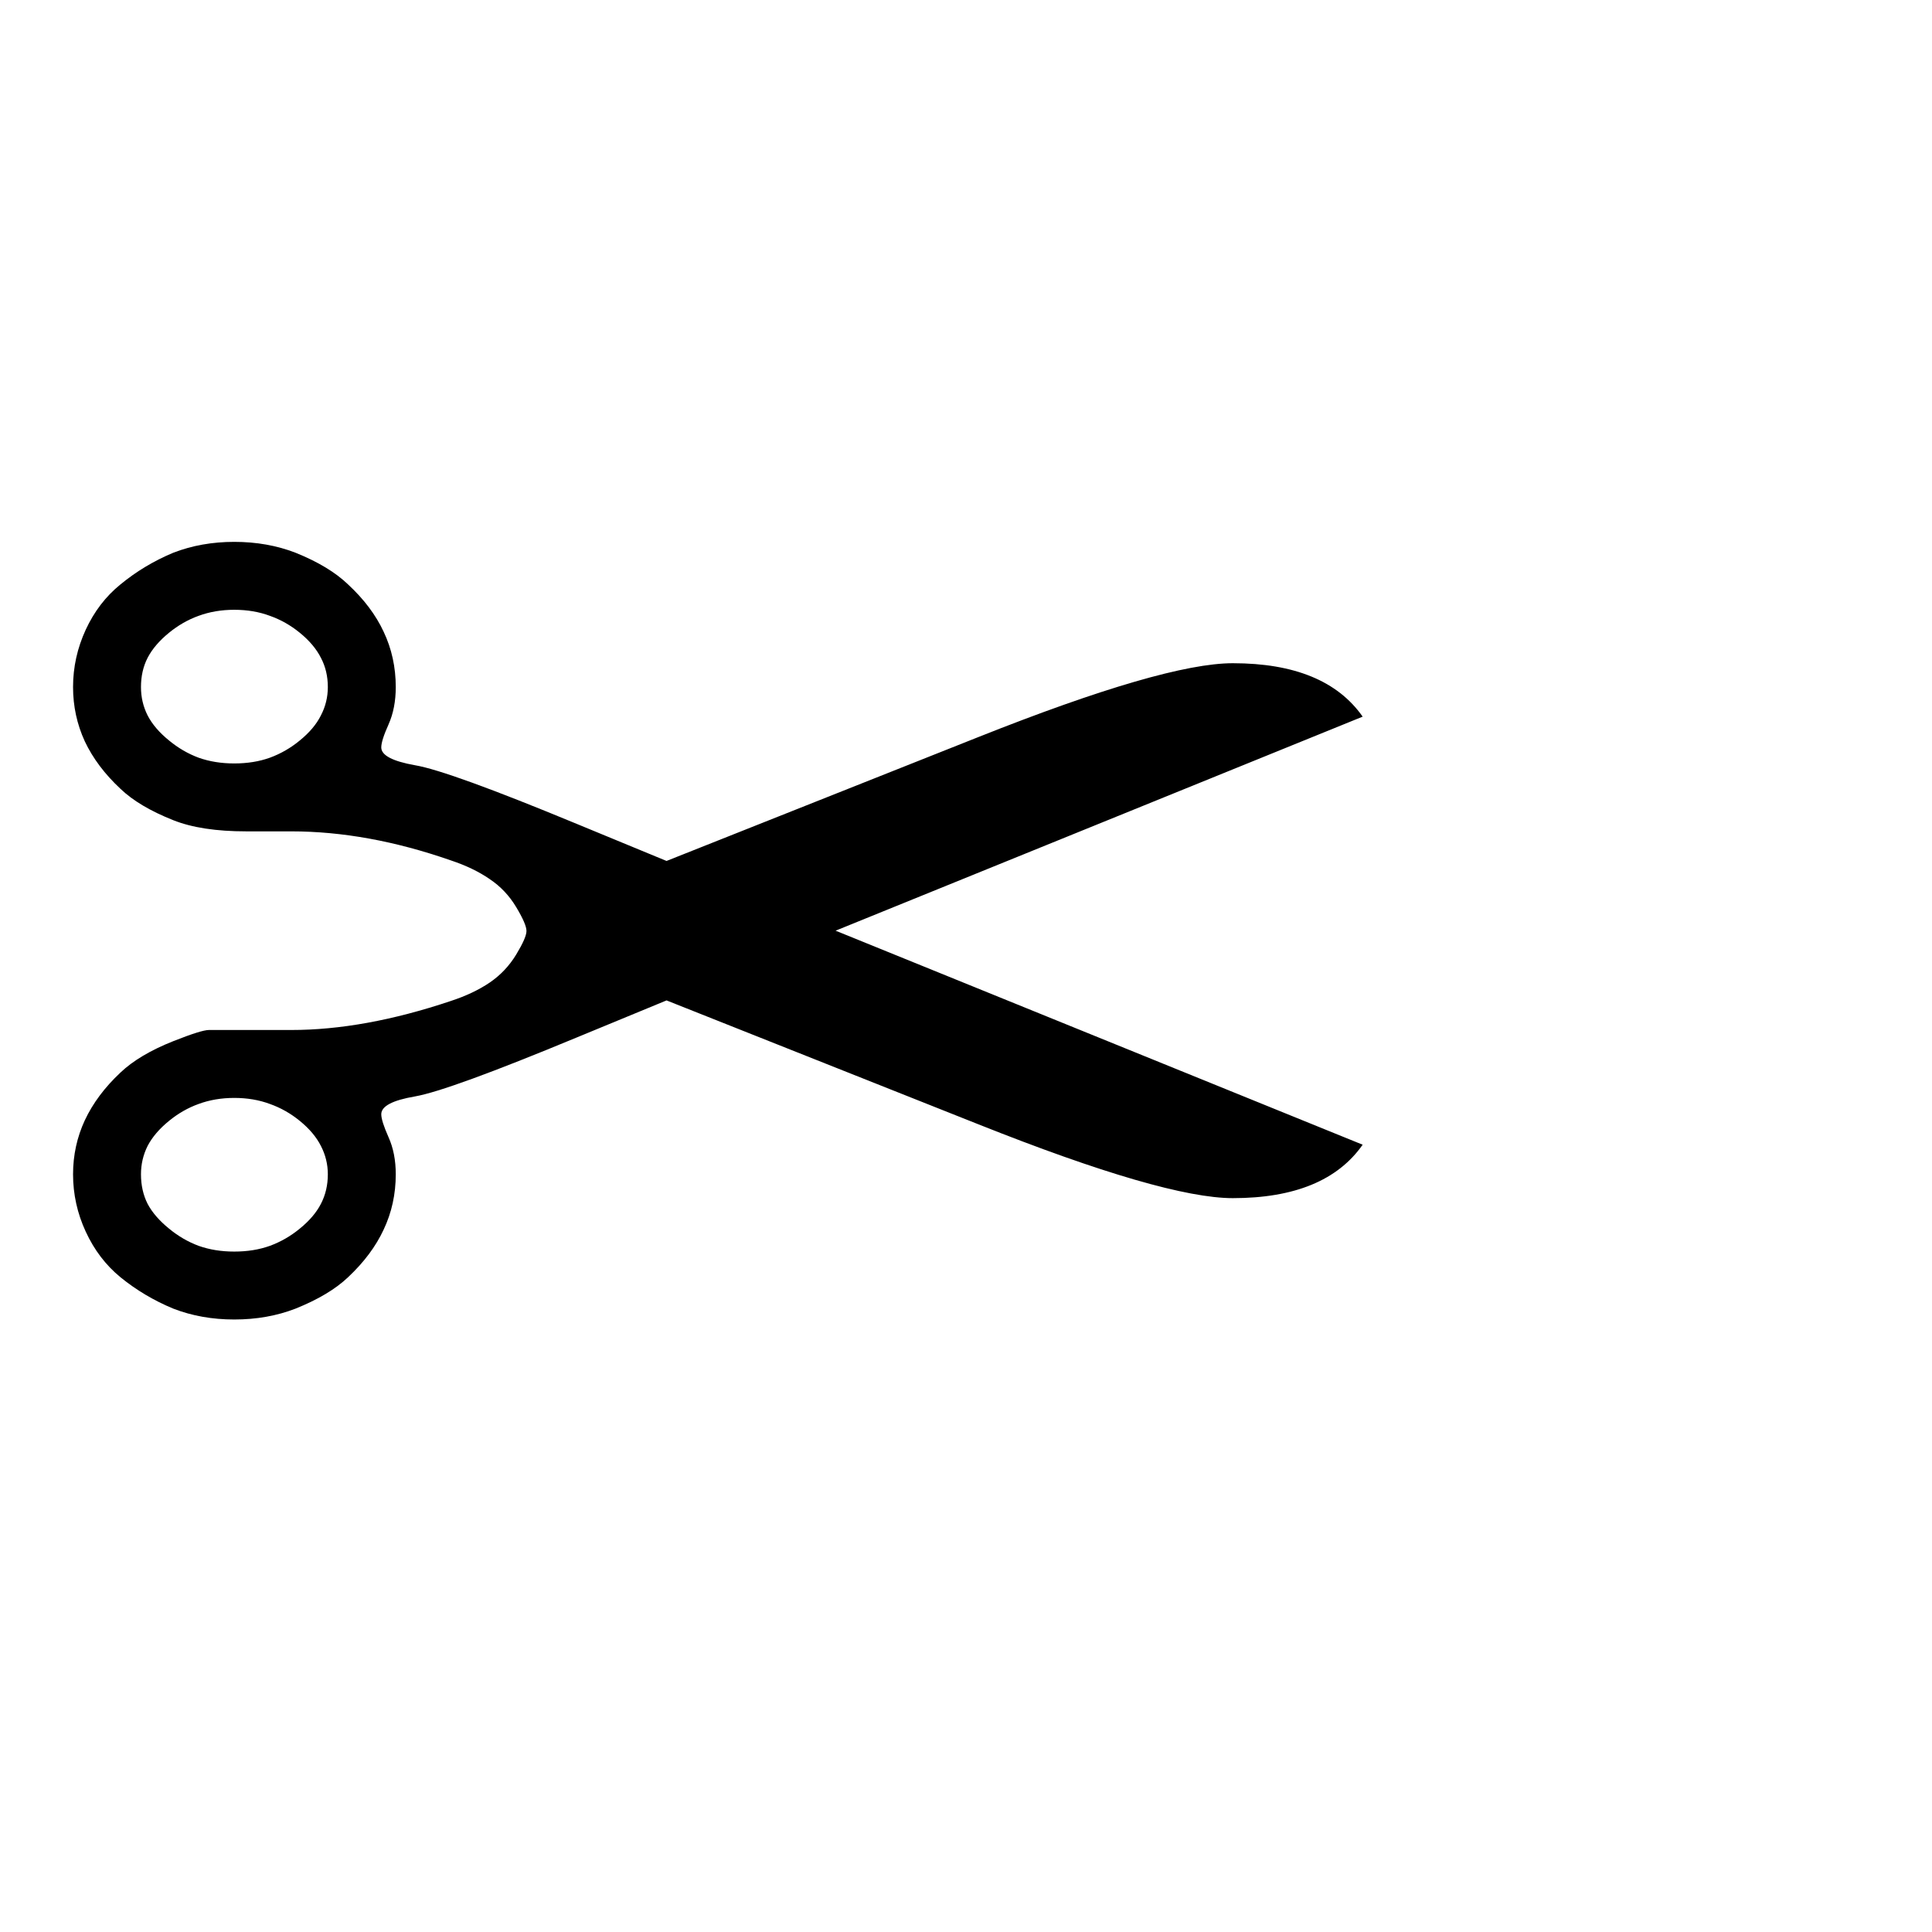
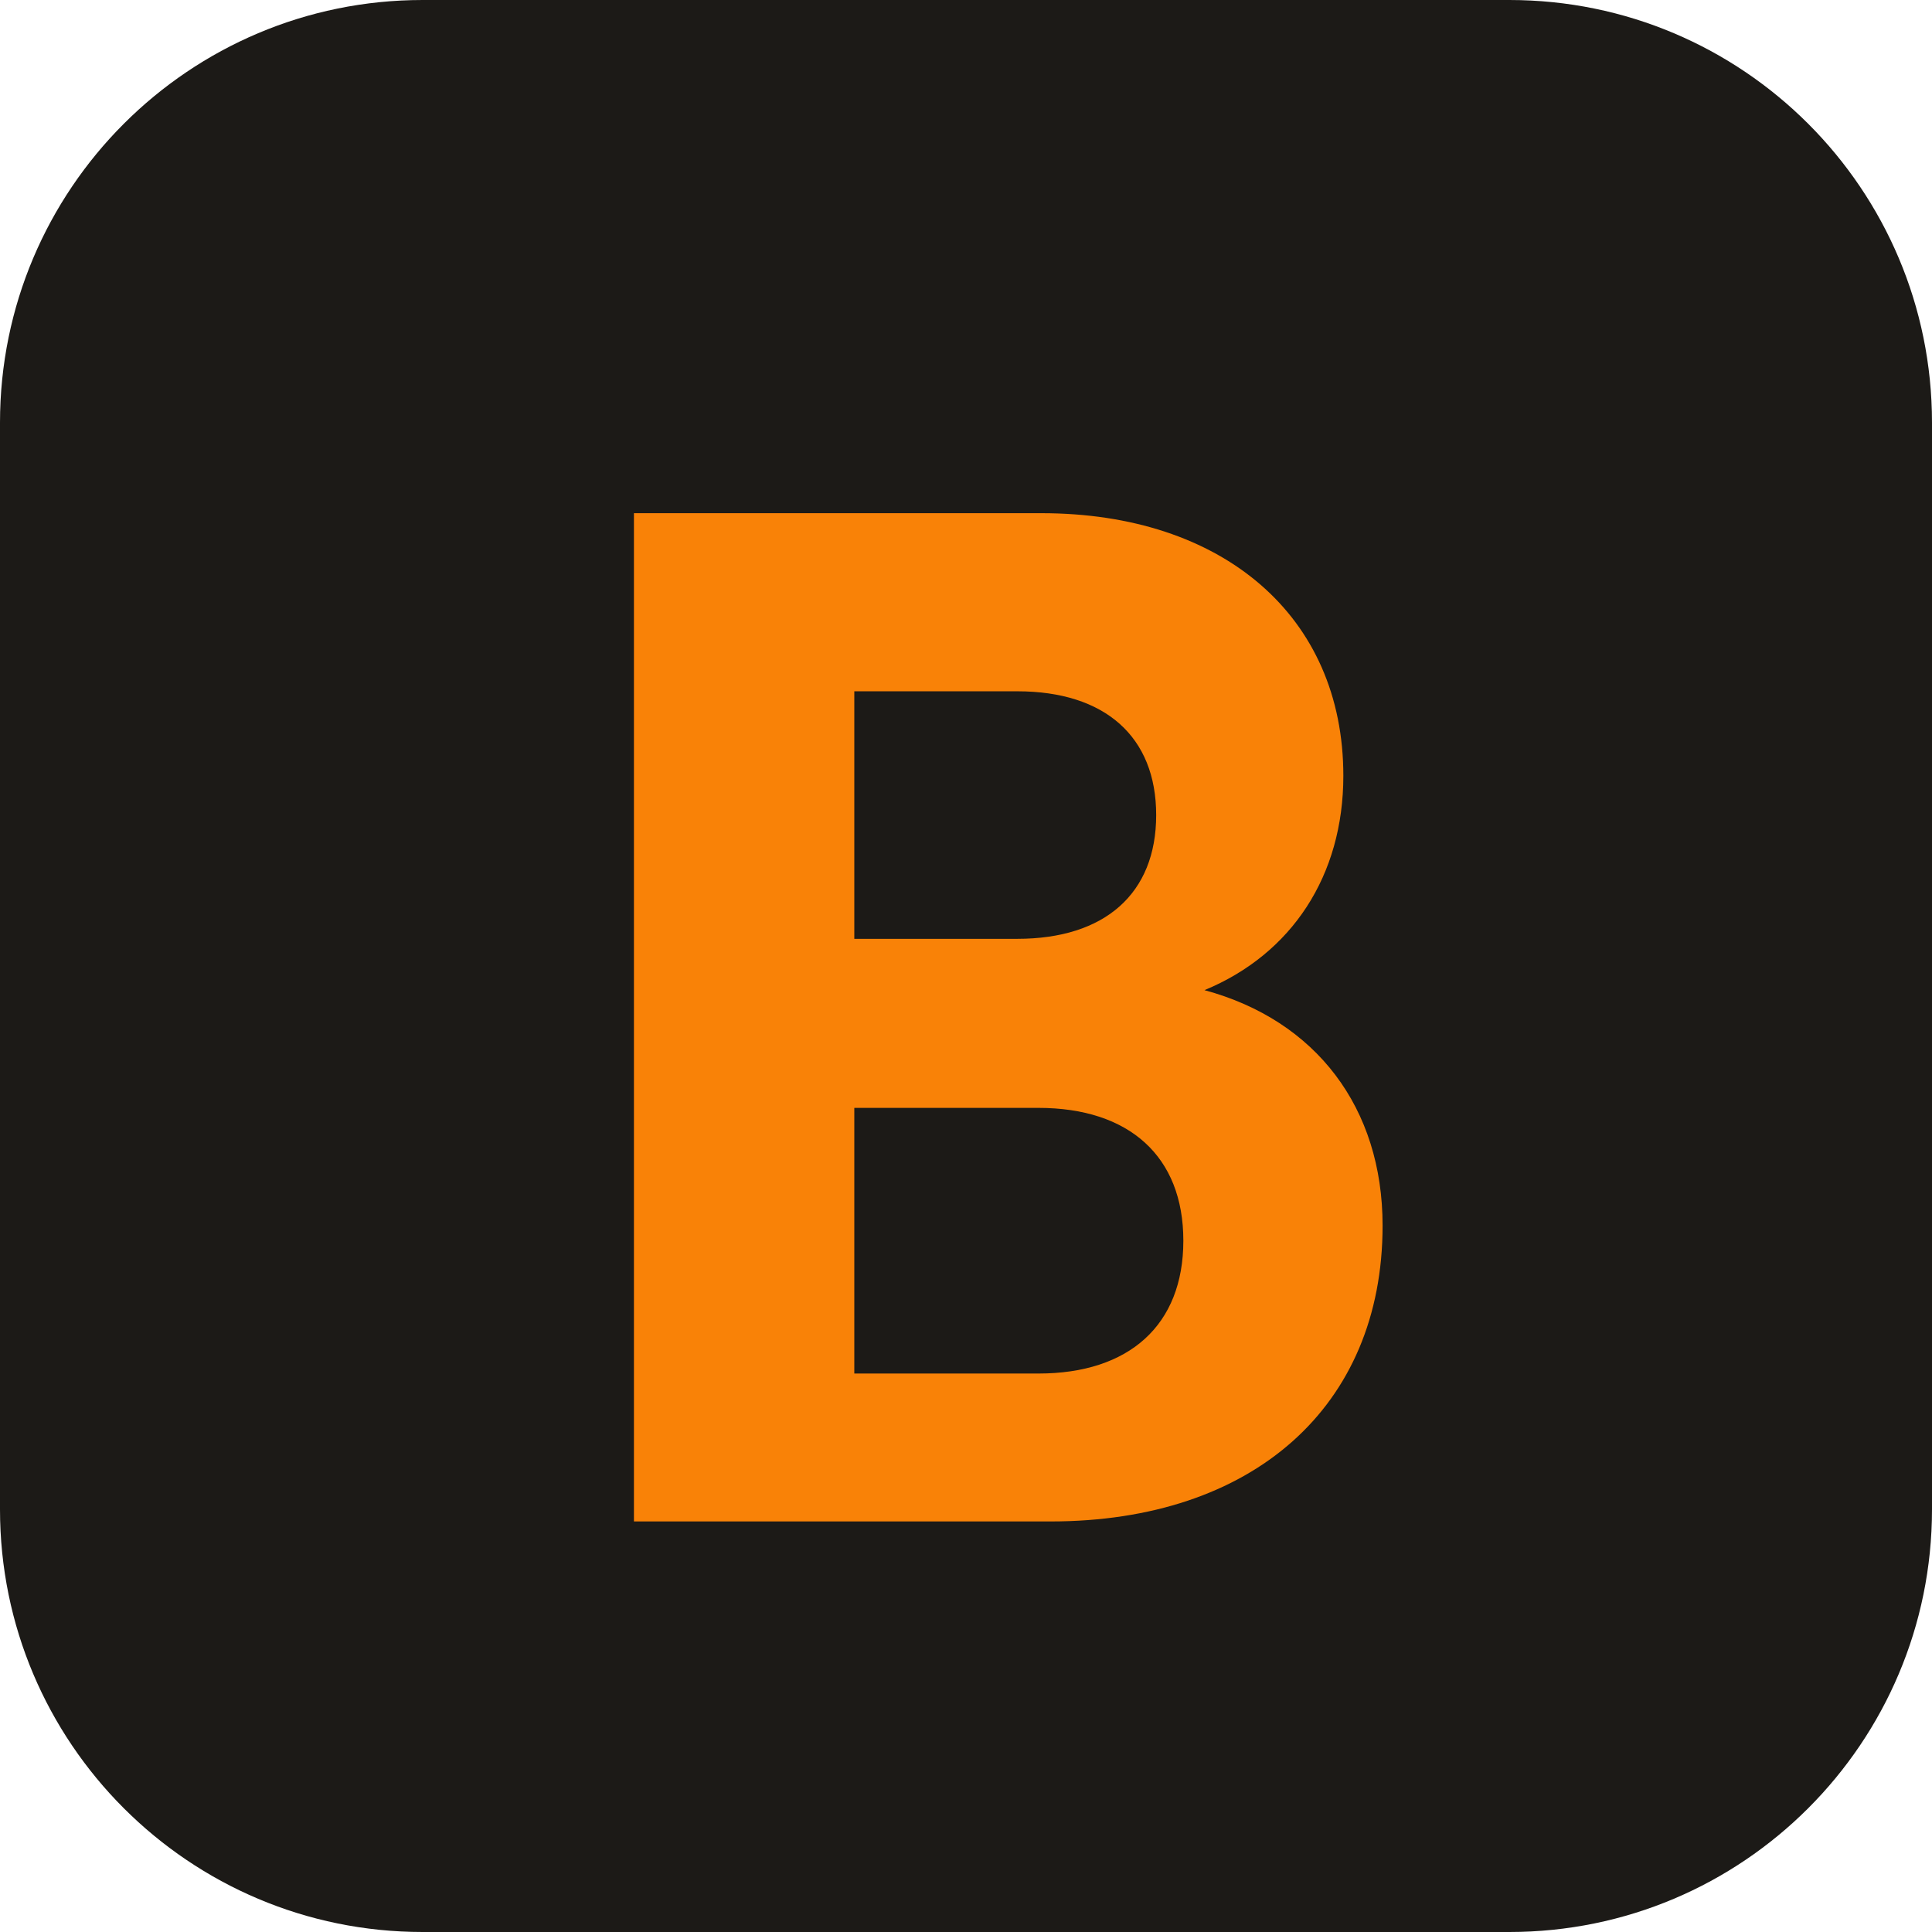
- <svg xmlns="http://www.w3.org/2000/svg" viewBox="0 0 100 100">
-   <text y=".9em" font-size="90">✂️</text>
+ <svg xmlns="http://www.w3.org/2000/svg" viewBox="0 0 64 64" role="img" aria-label="BarberApp">
+   <rect width="64" height="64" rx="14" fill="#1c1a17" />
+   <path d="M21 17h13.5c6 0 10 3.4 10 8.7 0 3.3-1.7 5.9-4.6 7.1 3.7 1 5.9 3.9 5.9 7.8 0 6-4.3 9.8-11 9.8H21V17Zm7.3 5.9v8.2h5.4c2.9 0 4.6-1.5 4.6-4.1 0-2.6-1.7-4.1-4.6-4.1h-5.4Zm0 13.8v8.8h6.1c3 0 4.8-1.6 4.8-4.4 0-2.8-1.8-4.4-4.8-4.4h-6.1Z" fill="#f98207" />
</svg>
